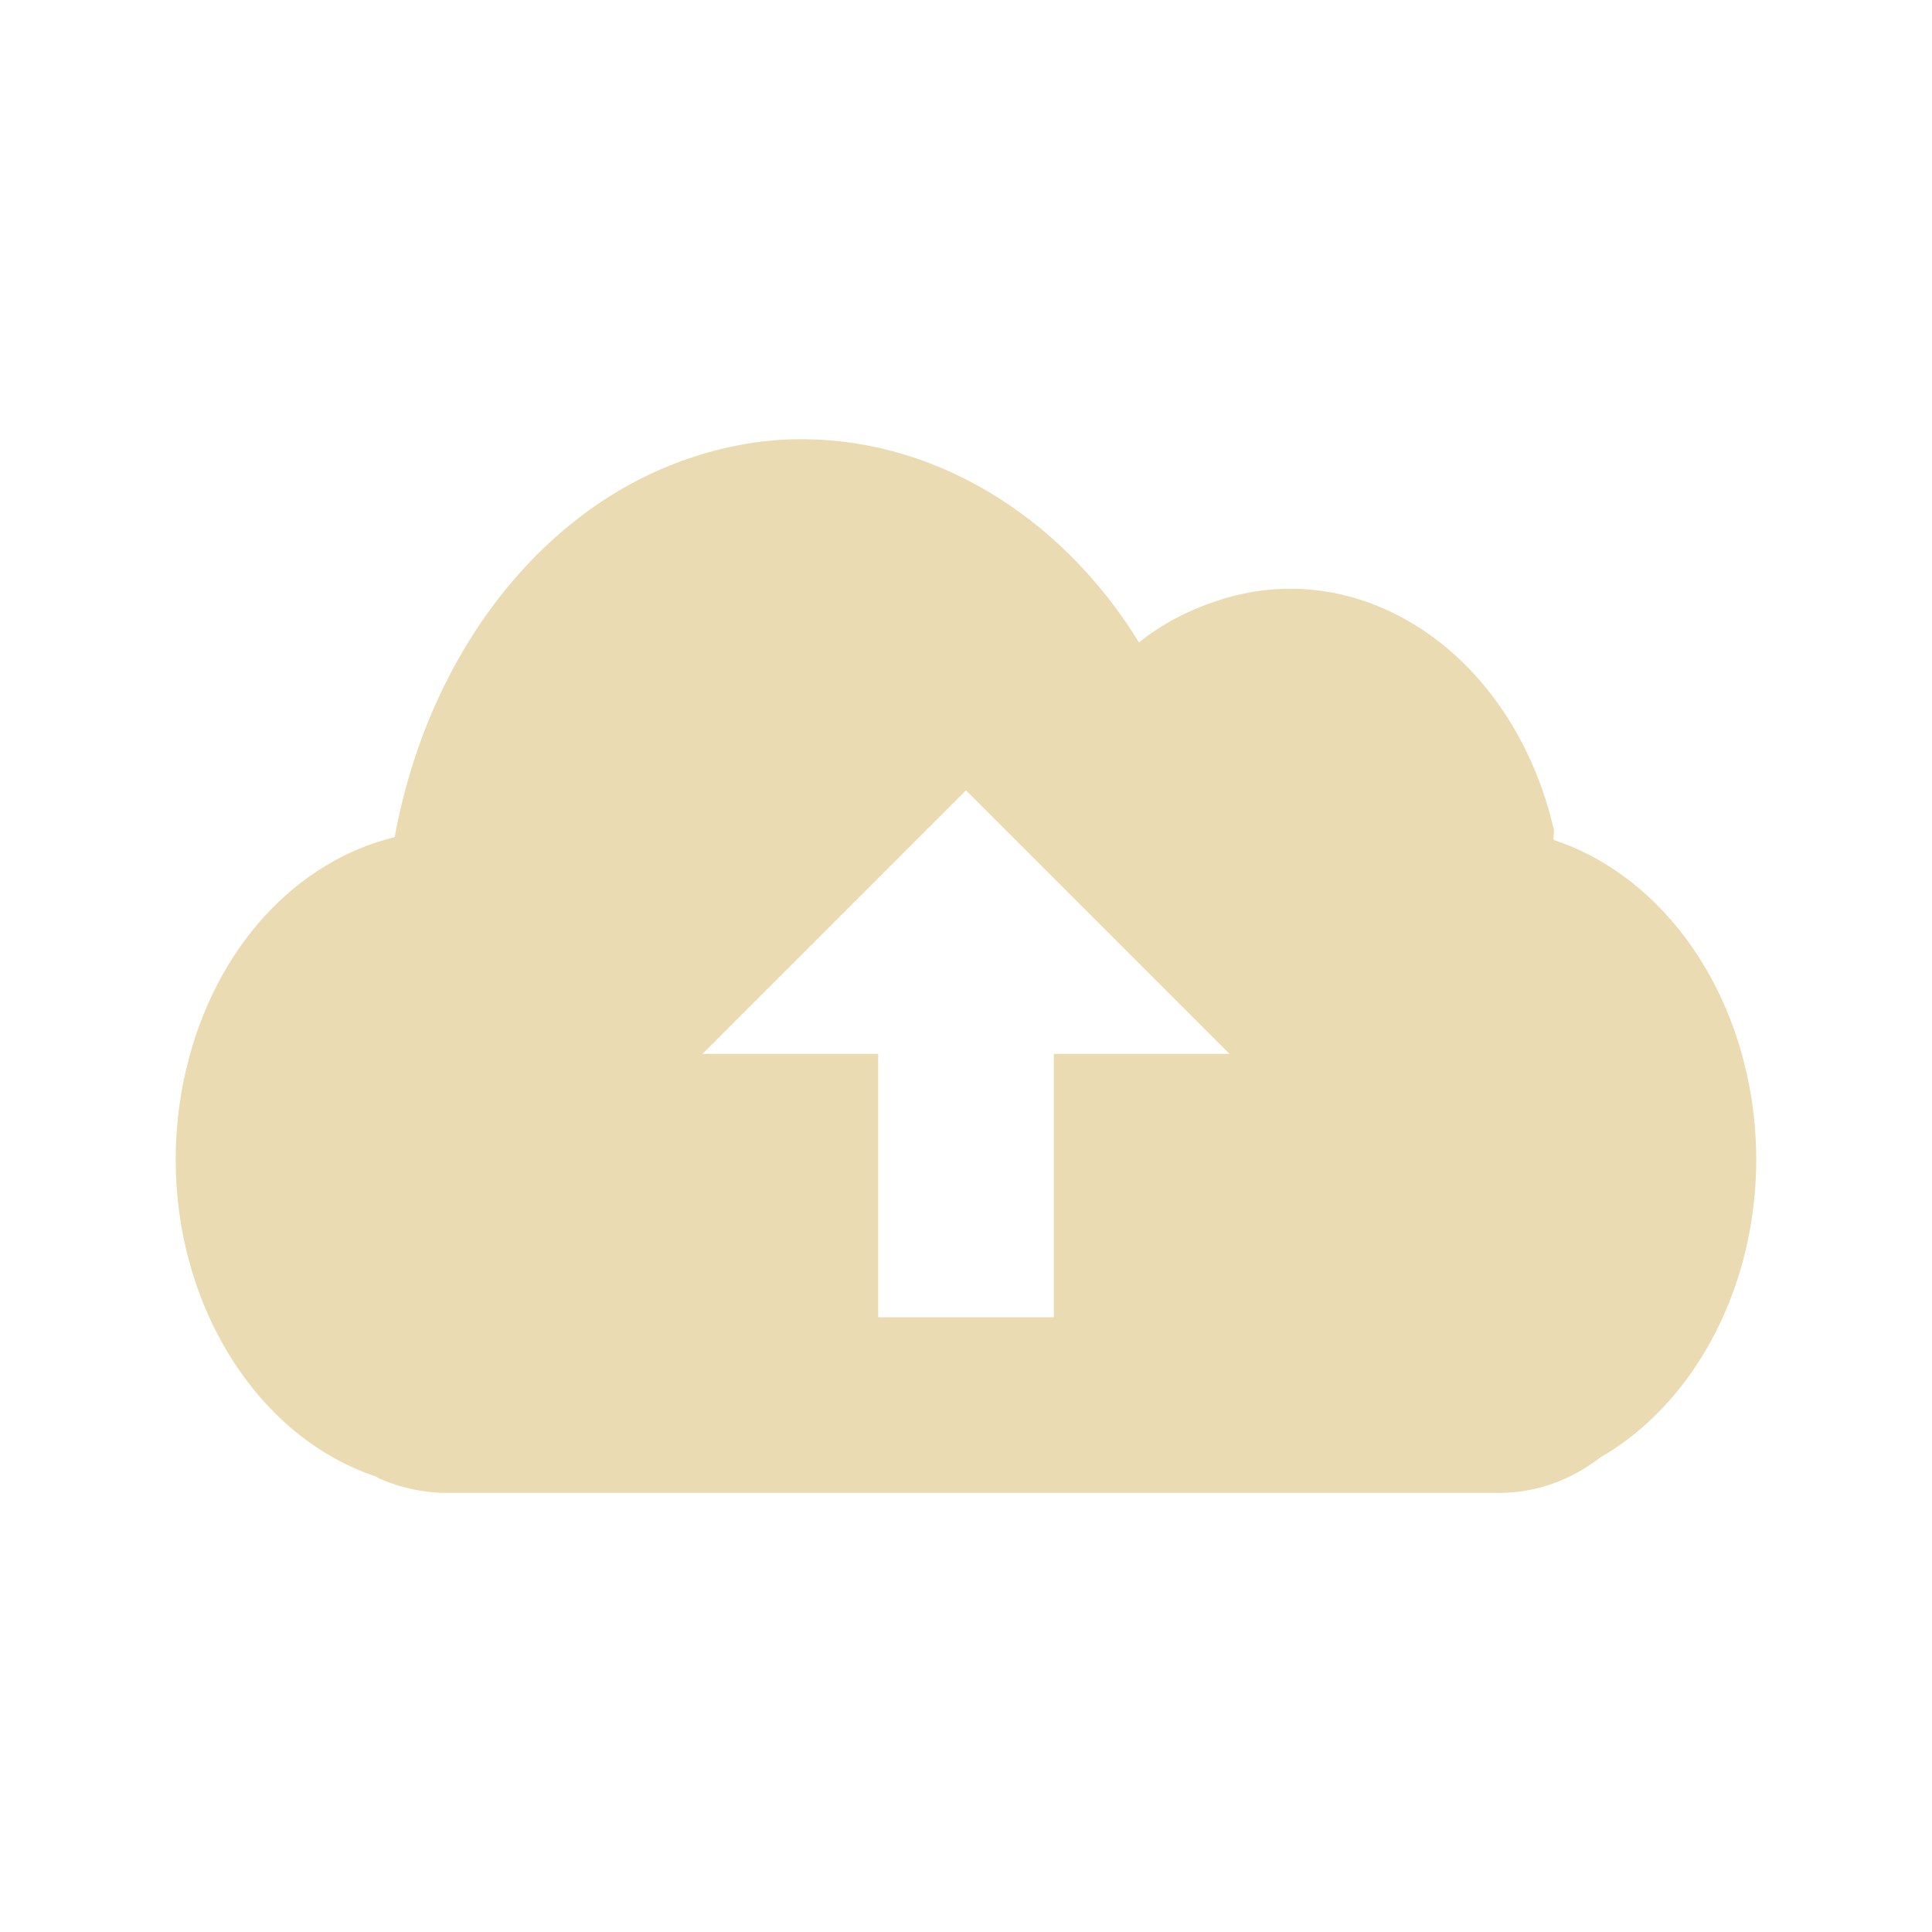
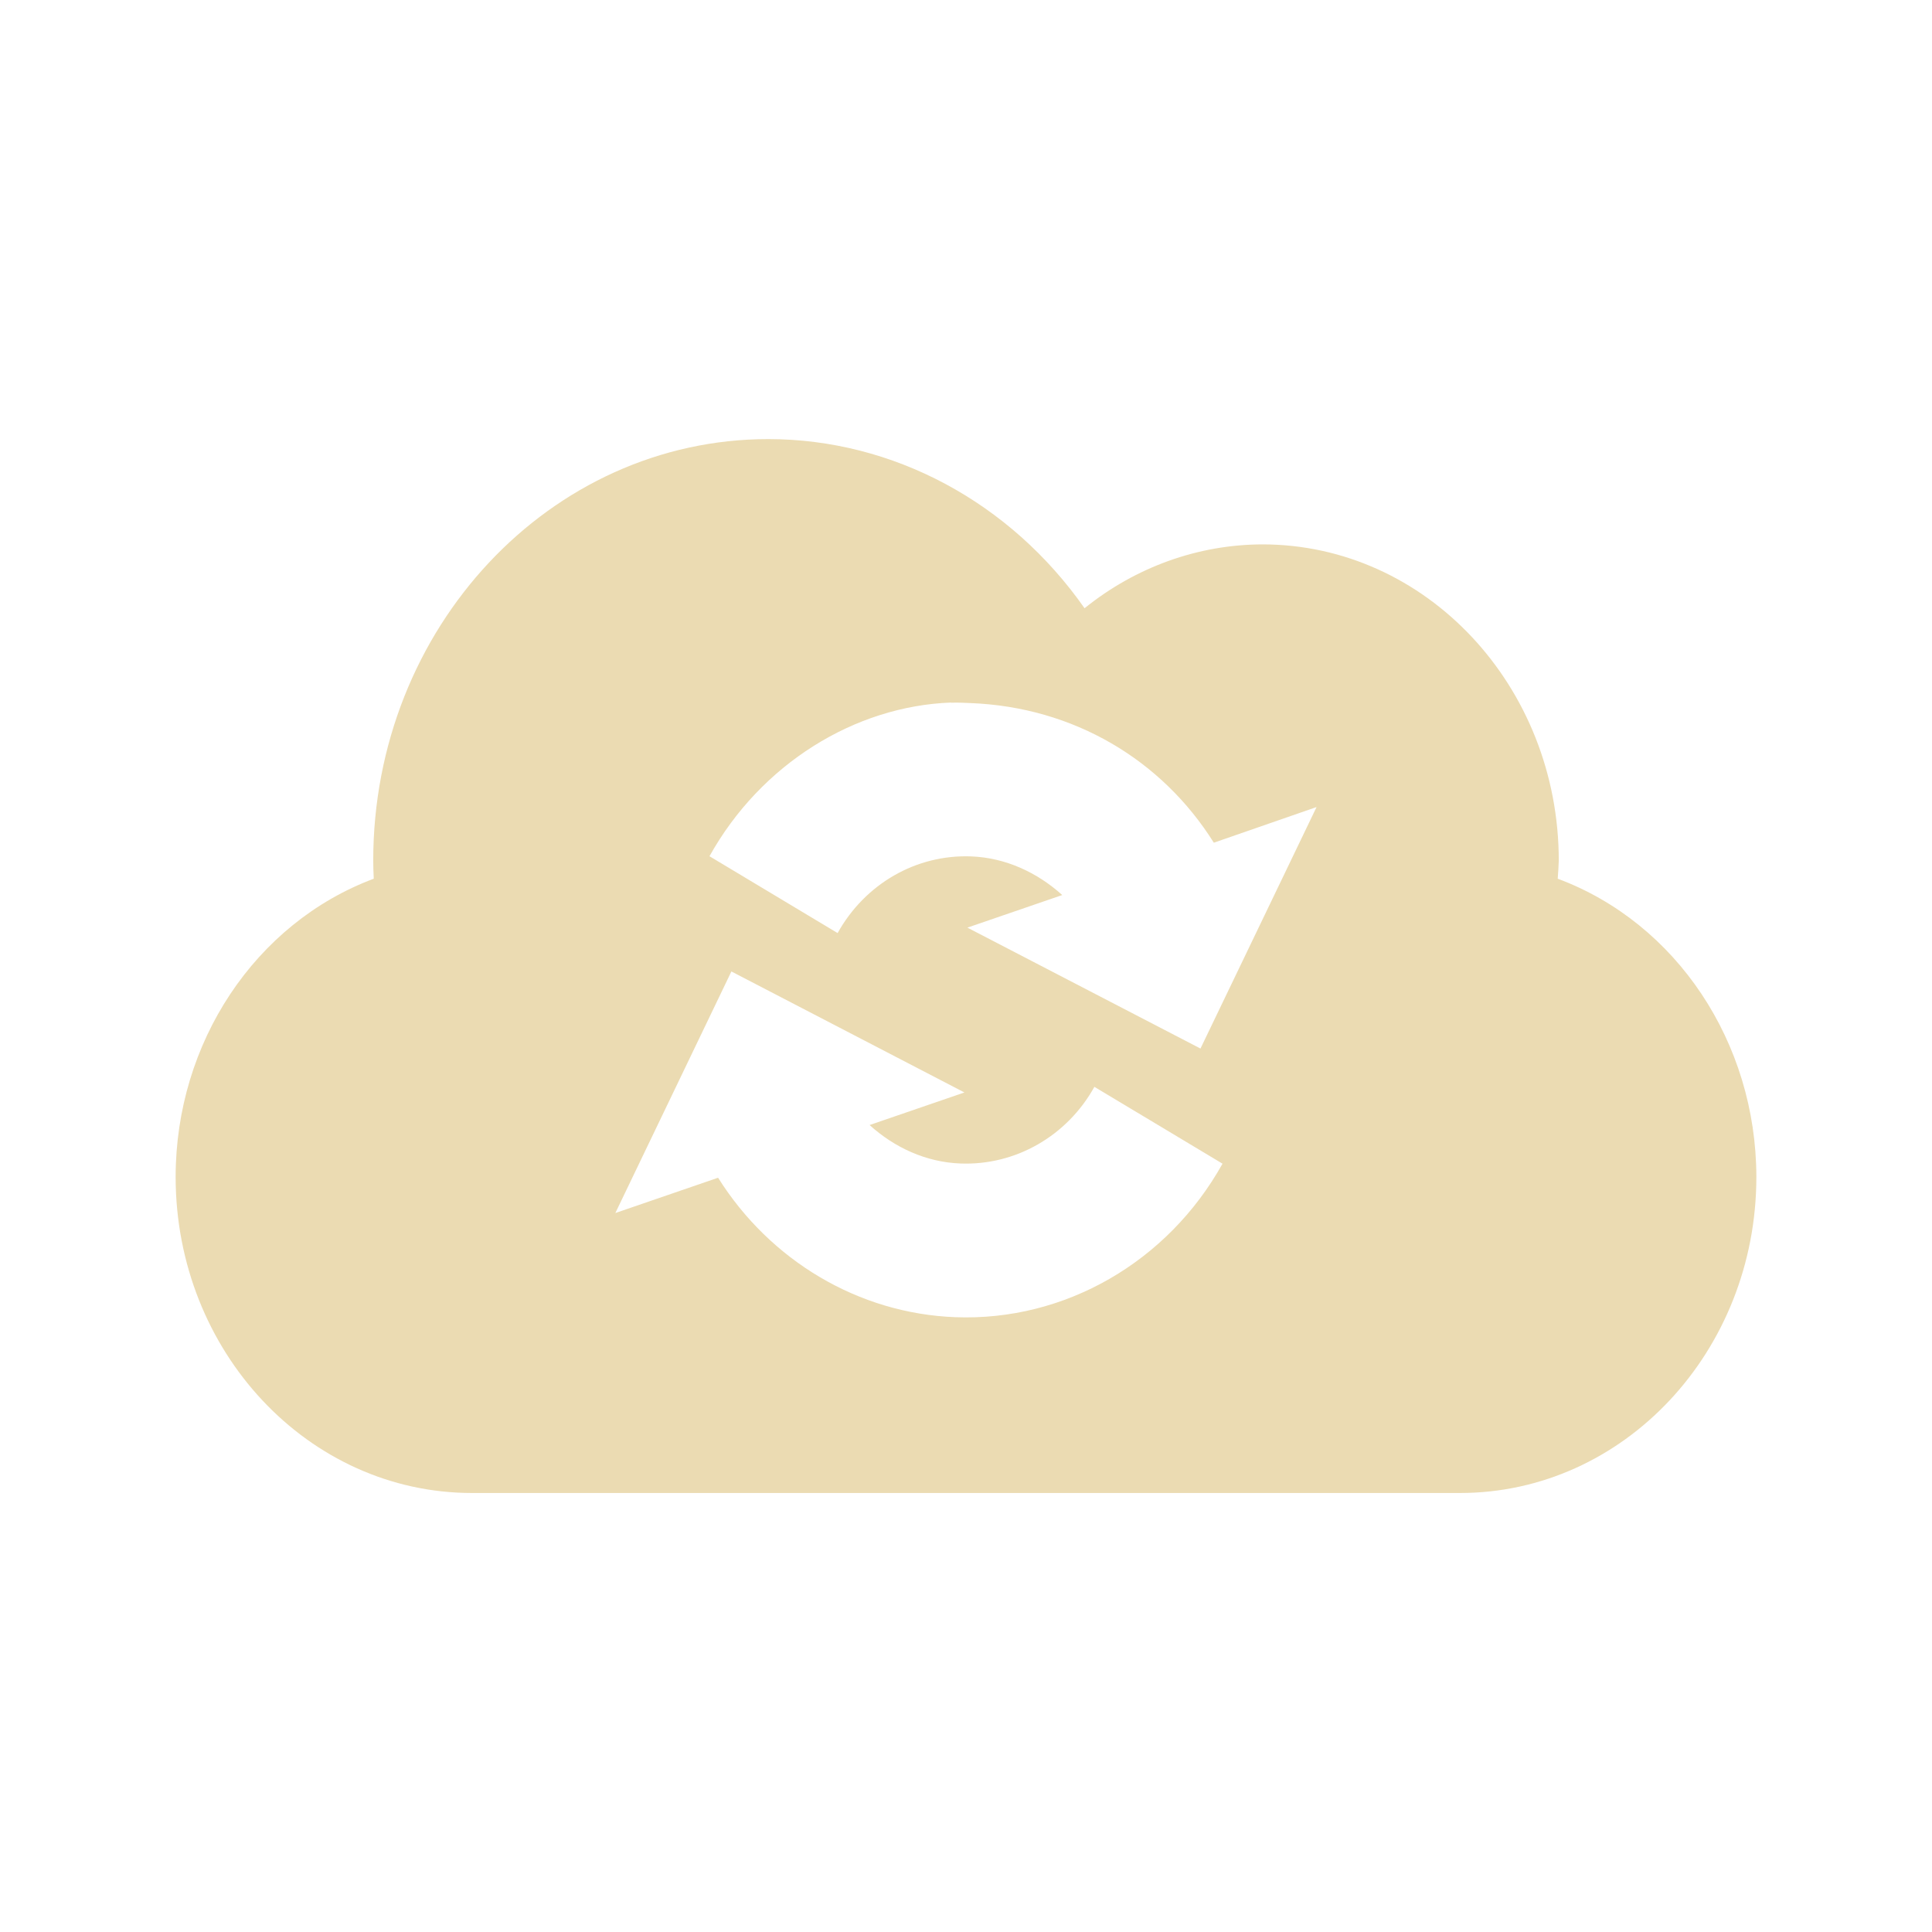
<svg xmlns="http://www.w3.org/2000/svg" width="22" height="22" version="1.1">
  <defs>
-     <style id="current-color-scheme" type="text/css">
-    .ColorScheme-Text { color:#ebdbb2; } .ColorScheme-Highlight { color:#458588; }
-   </style>
+     <style id="current-color-scheme" type="text/css">.ColorScheme-Text { color:#ebdbb2; } .ColorScheme-Highlight { color:#458588; } .ColorScheme-NeutralText { color:#fe8019; } .ColorScheme-PositiveText { color:#689d6a; } .ColorScheme-NegativeText { color:#fb4934; }</style>
  </defs>
-   <path style="fill:currentColor" class="ColorScheme-Text" d="m9.027 5.002c-0.392 0.011-0.79 0.084-1.185 0.219-1.693 0.575-2.969 2.242-3.348 4.312-1.111 0.268-2.049 1.249-2.377 2.656-0.465 2 0.504 4.062 2.158 4.623 0.027 0.008 0.035 0.025 0.062 0.032 0.228 0.099 0.493 0.156 0.75 0.156h11.98c0.43 0 0.823-0.147 1.159-0.406 1.341-0.774 2.072-2.618 1.656-4.405-0.307-1.32-1.168-2.29-2.19-2.624-0.009-0.044 0.01-0.081 0-0.125-0.465-2-2.193-3.156-3.847-2.594-0.318 0.108-0.609 0.255-0.875 0.469-0.912-1.48-2.395-2.353-3.942-2.312h-0.002zm1.973 3.998l3 3h-2v3h-2v-3h-2l3-3z" />
+   <path class="ColorScheme-Text" d="m8.75 5c-2.485 0-4.5 2.15-4.5 4.801 8.109e-4 0.069 0.002 0.136 0.006 0.205-1.351 0.506-2.255 1.867-2.256 3.395 0 1.988 1.511 3.6 3.375 3.6h11.25c1.864 0 3.375-1.611 3.375-3.6-0.002-1.529-0.909-2.891-2.262-3.395 0.005-0.069 0.01-0.136 0.012-0.205 0-1.988-1.511-3.602-3.375-3.602-0.731 0.002-1.442 0.257-2.025 0.727-0.849-1.211-2.183-1.925-3.6-1.926zm2.08 3 2e-3 0.002c0.073-0.003 0.145 8.763e-4 0.219 0.004 1.176 0.046 2.179 0.646 2.771 1.59l1.17-0.406-1.322 2.75-2.654-1.377 1.08-0.371c-0.285-0.257-0.645-0.425-1.037-0.44-0.625-0.024-1.208 0.311-1.521 0.873l-1.459-0.875c0.585-1.05 1.653-1.71 2.752-1.75zm-2.502 3.063h0.002l2.652 1.377-1.08 0.371c0.285 0.257 0.642 0.423 1.035 0.438 0.625 0.024 1.213-0.311 1.525-0.873l1.459 0.875c-0.624 1.12-1.796 1.796-3.043 1.748-1.102-0.042-2.108-0.644-2.701-1.588l-1.17 0.402z" fill="currentColor" />
</svg>
